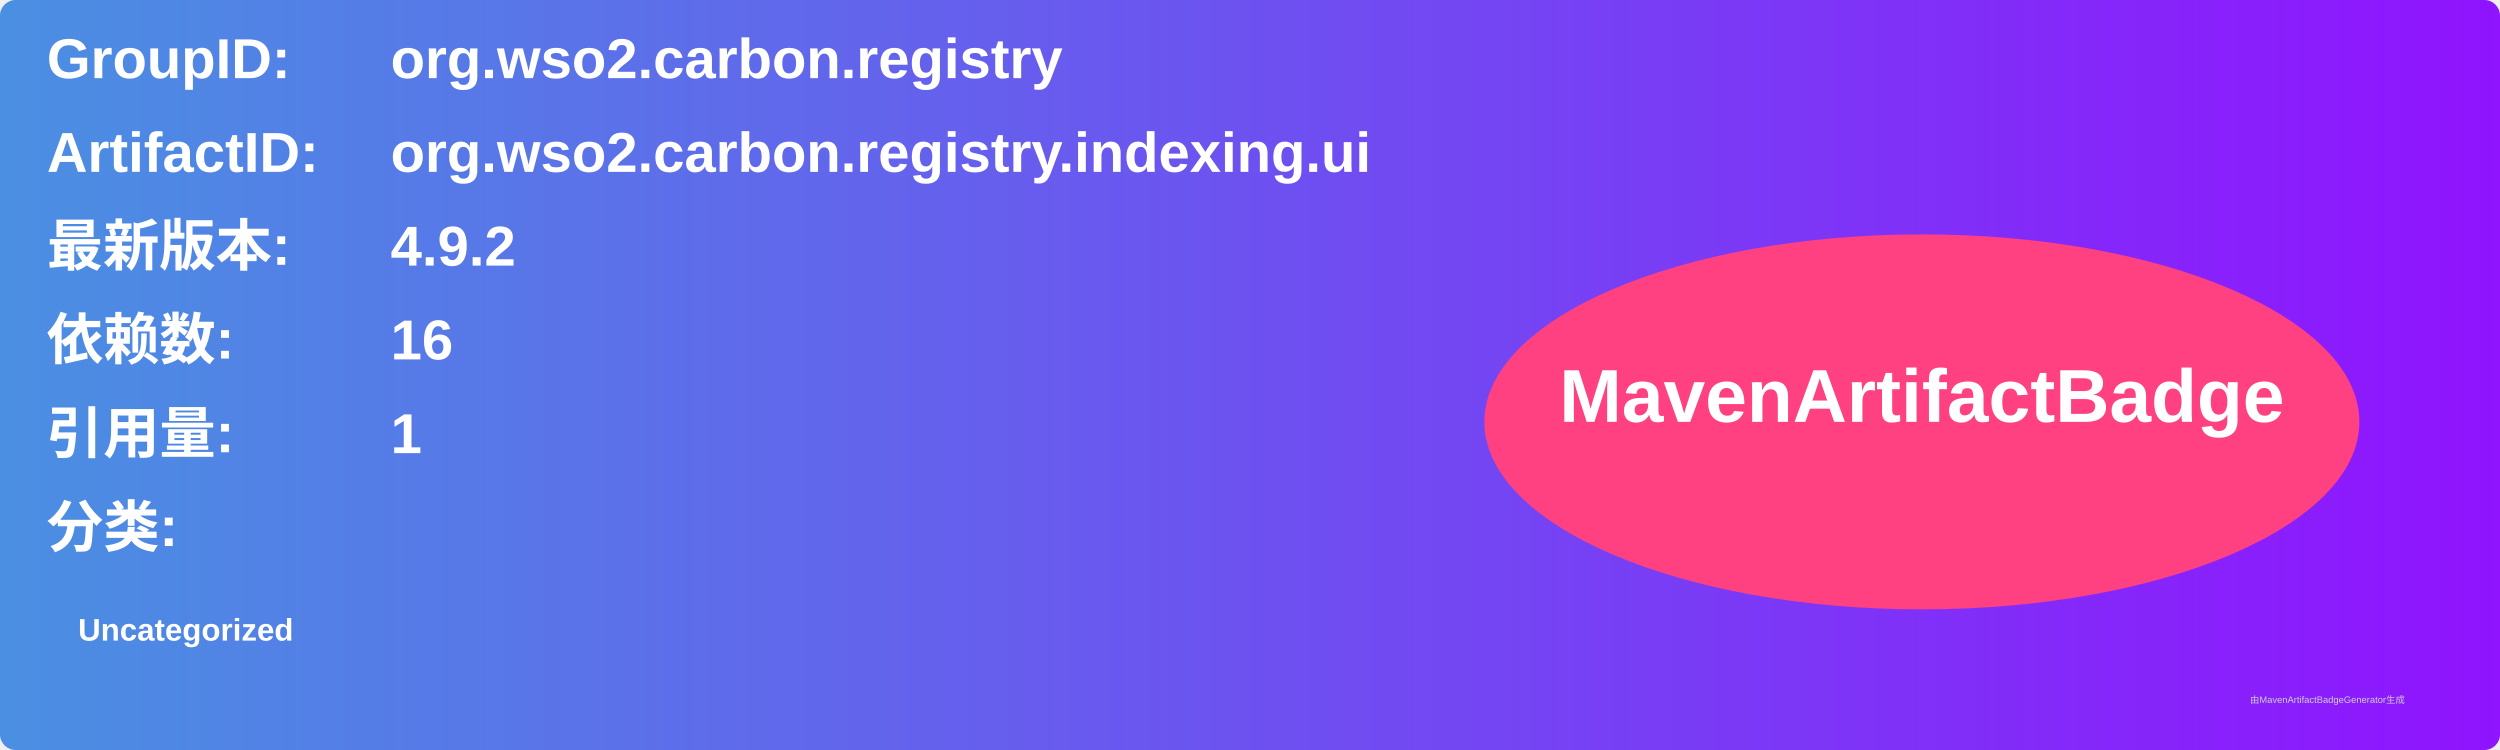
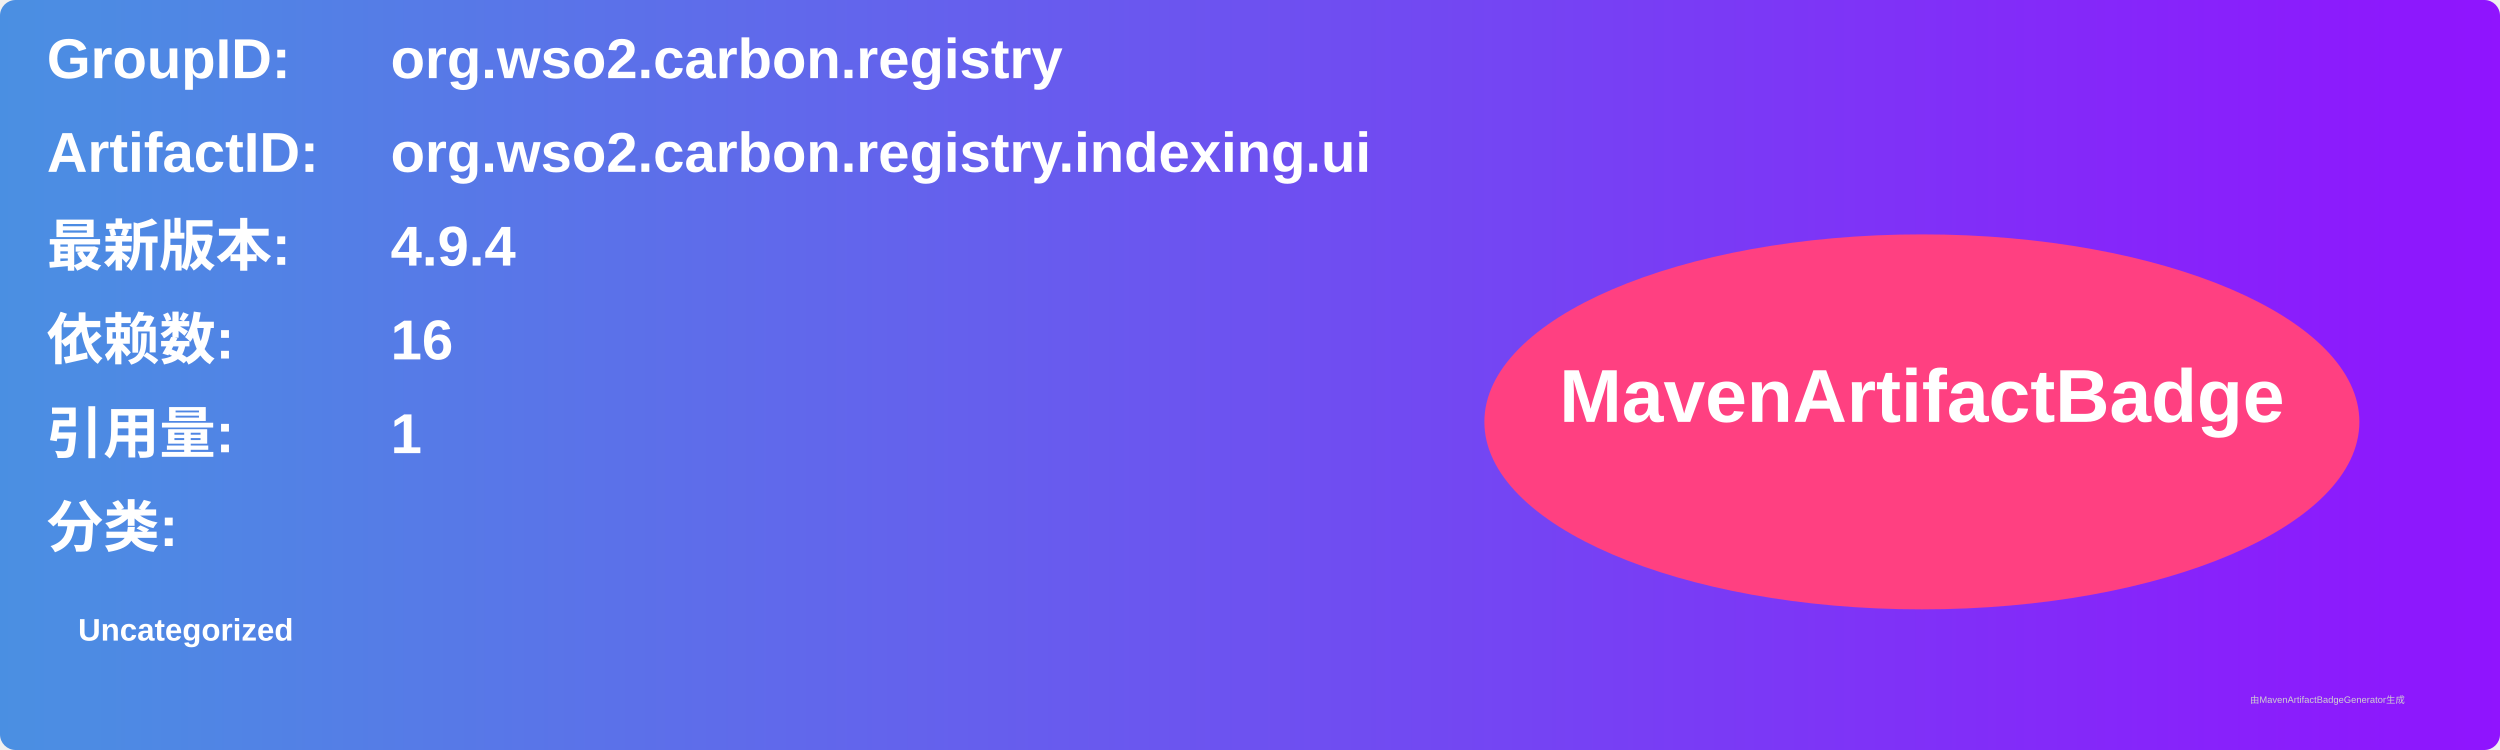
<svg xmlns="http://www.w3.org/2000/svg" width="800" height="240" viewBox="0 0 800 240">
  <linearGradient id="grad" x1="0%" y1="0%" x2="100%" y2="0%">
    <stop offset="0%" stop-color="#4a90e2" />
    <stop offset="100%" stop-color="#9013fe" />
  </linearGradient>
  <rect width="100%" height="100%" rx="5" ry="5" fill="url(#grad)" />
  <g transform="translate(15, 15)">
    <text x="0" y="10" font-family="Arial" font-size="18" fill="white" font-weight="bold" width="260">GroupID:</text>
    <text x="110" y="10" font-family="Arial" font-size="18" fill="white" font-weight="bold" width="460">org.wso2.carbon.registry</text>
    <text x="0" y="40" font-family="Arial" font-size="18" fill="white" font-weight="bold" width="260">ArtifactID:</text>
    <text x="110" y="40" font-family="Arial" font-size="18" fill="white" font-weight="bold" width="460">org.wso2.carbon.registry.indexing.ui</text>
    <text x="0" y="70" font-family="Arial" font-size="18" fill="white" font-weight="bold">最新版本:</text>
    <text x="110" y="70" font-family="Arial" font-size="18" fill="white" font-weight="bold">
-       <tspan font-weight="bold">4.9.2</tspan>
+       <tspan font-weight="bold">4.9.4</tspan>
    </text>
    <text x="0" y="100" font-family="Arial" font-size="18" fill="white" font-weight="bold">依赖数: </text>
    <text x="110" y="100" font-family="Arial" font-size="18" fill="white">
      <tspan font-weight="bold">16</tspan>
    </text>
    <text x="0" y="130" font-family="Arial" font-size="18" fill="white" font-weight="bold">引用量: </text>
    <text x="110" y="130" font-family="Arial" font-size="18" fill="white">
      <tspan font-weight="bold">1</tspan>
    </text>
    <text x="0" y="160" font-family="Arial" font-size="18" fill="white" font-weight="bold">分类:</text>
    <text x="10" y="190" font-family="Arial" font-size="10" fill="white">
      <tspan font-weight="bold">Uncategorized</tspan>
    </text>
    <ellipse cx="600" cy="120" rx="140" ry="60" fill="#ff4081" />
    <text x="600" y="120" text-anchor="middle" font-family="Arial" font-size="24" fill="white" font-weight="bold">MavenArtifactBadge</text>
  </g>
  <text x="720" y="225" font-family="Arial" font-size="3" fill="#d0d0d0">由MavenArtifactBadgeGenerator生成</text>
</svg>
